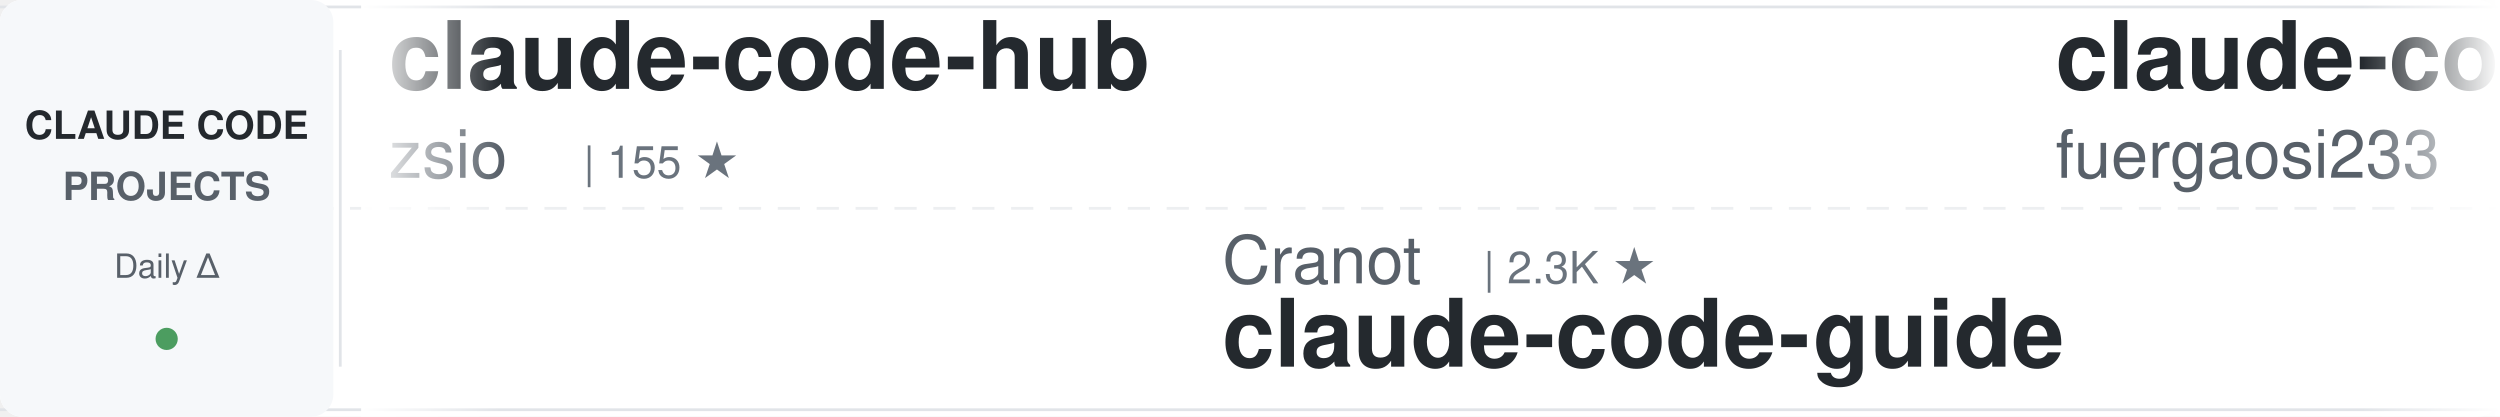
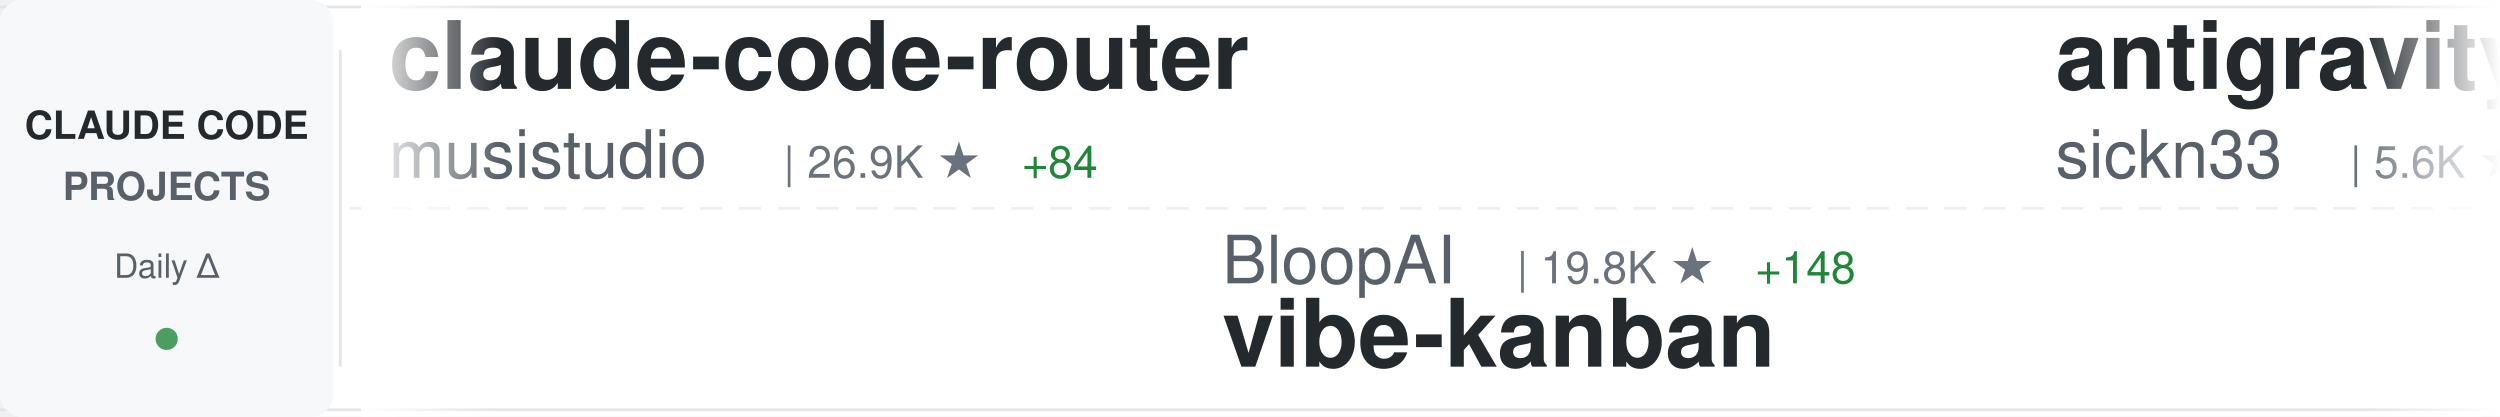
<svg xmlns="http://www.w3.org/2000/svg" width="900" height="150">
  <defs>
    <linearGradient id="awesomeLeftFade" x1="0%" y1="0%" x2="100%" y2="0%">
      <stop offset="0%" style="stop-color:#ffffff;stop-opacity:1" />
      <stop offset="100%" style="stop-color:#ffffff;stop-opacity:0" />
    </linearGradient>
    <linearGradient id="awesomeRightFade" x1="0%" y1="0%" x2="100%" y2="0%">
      <stop offset="0%" style="stop-color:#ffffff;stop-opacity:0" />
      <stop offset="100%" style="stop-color:#ffffff;stop-opacity:1" />
    </linearGradient>
  </defs>
  <rect width="900" height="150" fill="#ffffff" rx="8" />
  <rect x="0" y="2" width="900" height="1" fill="#e1e4e8" />
  <rect x="0" y="147" width="900" height="1" fill="#e1e4e8" />
  <line x1="0" y1="75" x2="900" y2="75" stroke="#e1e4e8" stroke-width="1" stroke-dasharray="8 6" opacity="0.6" />
  <rect x="0" y="0" width="120" height="150" fill="#f6f8fa" rx="8" />
  <text x="60" y="50" font-family="-apple-system, BlinkMacSystemFont, 'Segoe UI', Helvetica, Arial, sans-serif" font-size="14" font-weight="600" fill="#24292e" text-anchor="middle">CLAUDE CODE</text>
  <text x="60" y="72" font-family="-apple-system, BlinkMacSystemFont, 'Segoe UI', Helvetica, Arial, sans-serif" font-size="14" font-weight="600" fill="#586069" text-anchor="middle">PROJECTS</text>
  <text x="60" y="100" font-family="-apple-system, BlinkMacSystemFont, 'Segoe UI', Helvetica, Arial, sans-serif" font-size="12" font-weight="500" fill="#586069" text-anchor="middle">Daily Δ</text>
  <circle cx="60" cy="122" r="4" fill="#22863a" opacity="0.8" />
  <rect x="122" y="18" width="1" height="114" fill="#e1e4e8" />
  <clipPath id="awesomeTickerClip">
    <rect x="130" y="0" width="770" height="150" />
  </clipPath>
  <g clip-path="url(#awesomeTickerClip)">
    <g id="awesomeTickerItems">
      <animateTransform attributeName="transform" attributeType="XML" type="translate" from="0 0" to="-3000 0" dur="54s" repeatCount="indefinite" />
      <g transform="translate(0, 0)">
-         <text x="140" y="32" font-family="-apple-system, BlinkMacSystemFont, 'Segoe UI', Helvetica, Arial, sans-serif" font-size="34" font-weight="600" fill="#24292e">claude-code-hub</text>
-         <text x="140" y="64" font-family="-apple-system, BlinkMacSystemFont, 'Segoe UI', Helvetica, Arial, sans-serif" font-size="24" font-weight="400" fill="#586069">zsio</text>
-         <text x="210" y="64" font-family="-apple-system, BlinkMacSystemFont, 'Segoe UI', Helvetica, Arial, sans-serif" font-size="16" font-weight="500" fill="#6a737d">| 155 ★</text>
+         <text x="140" y="32" font-family="-apple-system, BlinkMacSystemFont, 'Segoe UI', Helvetica, Arial, sans-serif" font-size="34" font-weight="600" fill="#24292e">claude-code-router</text>
+         <text x="140" y="64" font-family="-apple-system, BlinkMacSystemFont, 'Segoe UI', Helvetica, Arial, sans-serif" font-size="24" font-weight="400" fill="#586069">musistudio</text>
+         <text x="282" y="64" font-family="-apple-system, BlinkMacSystemFont, 'Segoe UI', Helvetica, Arial, sans-serif" font-size="16" font-weight="500" fill="#6a737d">| 26.9K ★</text>
+         <text x="368" y="64" font-family="-apple-system, BlinkMacSystemFont, 'Segoe UI', Helvetica, Arial, sans-serif" font-size="16" font-weight="500" fill="#22863a"> +84</text>
      </g>
      <g transform="translate(300, 0)">
-         <text x="140" y="102" font-family="-apple-system, BlinkMacSystemFont, 'Segoe UI', Helvetica, Arial, sans-serif" font-size="24" font-weight="400" fill="#586069">Cranot</text>
-         <text x="234" y="102" font-family="-apple-system, BlinkMacSystemFont, 'Segoe UI', Helvetica, Arial, sans-serif" font-size="16" font-weight="500" fill="#6a737d">| 2.3K ★</text>
-         <text x="140" y="132" font-family="-apple-system, BlinkMacSystemFont, 'Segoe UI', Helvetica, Arial, sans-serif" font-size="34" font-weight="600" fill="#24292e">claude-code-guide</text>
+         <text x="140" y="102" font-family="-apple-system, BlinkMacSystemFont, 'Segoe UI', Helvetica, Arial, sans-serif" font-size="24" font-weight="400" fill="#586069">BloopAI</text>
+         <text x="246" y="102" font-family="-apple-system, BlinkMacSystemFont, 'Segoe UI', Helvetica, Arial, sans-serif" font-size="16" font-weight="500" fill="#6a737d">| 19.8K ★</text>
+         <text x="332" y="102" font-family="-apple-system, BlinkMacSystemFont, 'Segoe UI', Helvetica, Arial, sans-serif" font-size="16" font-weight="500" fill="#22863a"> +148</text>
+         <text x="140" y="132" font-family="-apple-system, BlinkMacSystemFont, 'Segoe UI', Helvetica, Arial, sans-serif" font-size="34" font-weight="600" fill="#24292e">vibe-kanban</text>
      </g>
      <g transform="translate(600, 0)">
-         <text x="140" y="32" font-family="-apple-system, BlinkMacSystemFont, 'Segoe UI', Helvetica, Arial, sans-serif" font-size="34" font-weight="600" fill="#24292e">claude-code-proxy</text>
-         <text x="140" y="64" font-family="-apple-system, BlinkMacSystemFont, 'Segoe UI', Helvetica, Arial, sans-serif" font-size="24" font-weight="400" fill="#586069">fuergaosi233</text>
-         <text x="306" y="64" font-family="-apple-system, BlinkMacSystemFont, 'Segoe UI', Helvetica, Arial, sans-serif" font-size="16" font-weight="500" fill="#6a737d">| 2.0K ★</text>
-         <text x="383" y="64" font-family="-apple-system, BlinkMacSystemFont, 'Segoe UI', Helvetica, Arial, sans-serif" font-size="16" font-weight="500" fill="#22863a"> +10</text>
+         <text x="140" y="32" font-family="-apple-system, BlinkMacSystemFont, 'Segoe UI', Helvetica, Arial, sans-serif" font-size="34" font-weight="600" fill="#24292e">antigravity-awesome-skil...</text>
+         <text x="140" y="64" font-family="-apple-system, BlinkMacSystemFont, 'Segoe UI', Helvetica, Arial, sans-serif" font-size="24" font-weight="400" fill="#586069">sickn33</text>
+         <text x="246" y="64" font-family="-apple-system, BlinkMacSystemFont, 'Segoe UI', Helvetica, Arial, sans-serif" font-size="16" font-weight="500" fill="#6a737d">| 5.6K ★</text>
+         <text x="323" y="64" font-family="-apple-system, BlinkMacSystemFont, 'Segoe UI', Helvetica, Arial, sans-serif" font-size="16" font-weight="500" fill="#22863a"> +311</text>
      </g>
      <g transform="translate(900, 0)">
+         <text x="140" y="102" font-family="-apple-system, BlinkMacSystemFont, 'Segoe UI', Helvetica, Arial, sans-serif" font-size="24" font-weight="400" fill="#586069">code-yeongyu</text>
+         <text x="306" y="102" font-family="-apple-system, BlinkMacSystemFont, 'Segoe UI', Helvetica, Arial, sans-serif" font-size="16" font-weight="500" fill="#6a737d">| 26.2K ★</text>
+         <text x="392" y="102" font-family="-apple-system, BlinkMacSystemFont, 'Segoe UI', Helvetica, Arial, sans-serif" font-size="16" font-weight="500" fill="#22863a"> +390</text>
+         <text x="140" y="132" font-family="-apple-system, BlinkMacSystemFont, 'Segoe UI', Helvetica, Arial, sans-serif" font-size="34" font-weight="600" fill="#24292e">oh-my-opencode</text>
+       </g>
+       <g transform="translate(1200, 0)">
+         <text x="140" y="32" font-family="-apple-system, BlinkMacSystemFont, 'Segoe UI', Helvetica, Arial, sans-serif" font-size="34" font-weight="600" fill="#24292e">awesome-claude-skills</text>
+         <text x="140" y="64" font-family="-apple-system, BlinkMacSystemFont, 'Segoe UI', Helvetica, Arial, sans-serif" font-size="24" font-weight="400" fill="#586069">ComposioHQ</text>
+         <text x="282" y="64" font-family="-apple-system, BlinkMacSystemFont, 'Segoe UI', Helvetica, Arial, sans-serif" font-size="16" font-weight="500" fill="#6a737d">| 28.3K ★</text>
+         <text x="368" y="64" font-family="-apple-system, BlinkMacSystemFont, 'Segoe UI', Helvetica, Arial, sans-serif" font-size="16" font-weight="500" fill="#22863a"> +468</text>
+       </g>
+       <g transform="translate(1500, 0)">
+         <text x="140" y="102" font-family="-apple-system, BlinkMacSystemFont, 'Segoe UI', Helvetica, Arial, sans-serif" font-size="24" font-weight="400" fill="#586069">lyconear</text>
+         <text x="258" y="102" font-family="-apple-system, BlinkMacSystemFont, 'Segoe UI', Helvetica, Arial, sans-serif" font-size="16" font-weight="500" fill="#6a737d">| 4 ★</text>
+         <text x="140" y="132" font-family="-apple-system, BlinkMacSystemFont, 'Segoe UI', Helvetica, Arial, sans-serif" font-size="34" font-weight="600" fill="#24292e">Claude-Code</text>
+       </g>
+       <g transform="translate(1800, 0)">
+         <text x="140" y="32" font-family="-apple-system, BlinkMacSystemFont, 'Segoe UI', Helvetica, Arial, sans-serif" font-size="34" font-weight="600" fill="#24292e">claudecodeui</text>
+         <text x="140" y="64" font-family="-apple-system, BlinkMacSystemFont, 'Segoe UI', Helvetica, Arial, sans-serif" font-size="24" font-weight="400" fill="#586069">siteboon</text>
+         <text x="258" y="64" font-family="-apple-system, BlinkMacSystemFont, 'Segoe UI', Helvetica, Arial, sans-serif" font-size="16" font-weight="500" fill="#6a737d">| 5.8K ★</text>
+         <text x="335" y="64" font-family="-apple-system, BlinkMacSystemFont, 'Segoe UI', Helvetica, Arial, sans-serif" font-size="16" font-weight="500" fill="#22863a"> +20</text>
+       </g>
+       <g transform="translate(2100, 0)">
+         <text x="140" y="102" font-family="-apple-system, BlinkMacSystemFont, 'Segoe UI', Helvetica, Arial, sans-serif" font-size="24" font-weight="400" fill="#586069">opactorai</text>
+         <text x="270" y="102" font-family="-apple-system, BlinkMacSystemFont, 'Segoe UI', Helvetica, Arial, sans-serif" font-size="16" font-weight="500" fill="#6a737d">| 3.7K ★</text>
+         <text x="347" y="102" font-family="-apple-system, BlinkMacSystemFont, 'Segoe UI', Helvetica, Arial, sans-serif" font-size="16" font-weight="500" fill="#22863a"> +2</text>
+         <text x="140" y="132" font-family="-apple-system, BlinkMacSystemFont, 'Segoe UI', Helvetica, Arial, sans-serif" font-size="34" font-weight="600" fill="#24292e">Claudable</text>
+       </g>
+       <g transform="translate(2400, 0)">
+         <text x="140" y="32" font-family="-apple-system, BlinkMacSystemFont, 'Segoe UI', Helvetica, Arial, sans-serif" font-size="34" font-weight="600" fill="#24292e">claude-code-configs</text>
+         <text x="140" y="64" font-family="-apple-system, BlinkMacSystemFont, 'Segoe UI', Helvetica, Arial, sans-serif" font-size="24" font-weight="400" fill="#586069">Matt-Dionis</text>
+         <text x="294" y="64" font-family="-apple-system, BlinkMacSystemFont, 'Segoe UI', Helvetica, Arial, sans-serif" font-size="16" font-weight="500" fill="#6a737d">| 611 ★</text>
+       </g>
+       <g transform="translate(2700, 0)">
+         <text x="140" y="102" font-family="-apple-system, BlinkMacSystemFont, 'Segoe UI', Helvetica, Arial, sans-serif" font-size="24" font-weight="400" fill="#586069">farion1231</text>
+         <text x="282" y="102" font-family="-apple-system, BlinkMacSystemFont, 'Segoe UI', Helvetica, Arial, sans-serif" font-size="16" font-weight="500" fill="#6a737d">| 15.0K ★</text>
+         <text x="368" y="102" font-family="-apple-system, BlinkMacSystemFont, 'Segoe UI', Helvetica, Arial, sans-serif" font-size="16" font-weight="500" fill="#22863a"> +229</text>
+         <text x="140" y="132" font-family="-apple-system, BlinkMacSystemFont, 'Segoe UI', Helvetica, Arial, sans-serif" font-size="34" font-weight="600" fill="#24292e">cc-switch</text>
+       </g>
+       <g transform="translate(3000, 0)">
+         <text x="140" y="32" font-family="-apple-system, BlinkMacSystemFont, 'Segoe UI', Helvetica, Arial, sans-serif" font-size="34" font-weight="600" fill="#24292e">claude-code-router</text>
+         <text x="140" y="64" font-family="-apple-system, BlinkMacSystemFont, 'Segoe UI', Helvetica, Arial, sans-serif" font-size="24" font-weight="400" fill="#586069">musistudio</text>
+         <text x="282" y="64" font-family="-apple-system, BlinkMacSystemFont, 'Segoe UI', Helvetica, Arial, sans-serif" font-size="16" font-weight="500" fill="#6a737d">| 26.9K ★</text>
+         <text x="368" y="64" font-family="-apple-system, BlinkMacSystemFont, 'Segoe UI', Helvetica, Arial, sans-serif" font-size="16" font-weight="500" fill="#22863a"> +84</text>
+       </g>
+       <g transform="translate(3300, 0)">
        <text x="140" y="102" font-family="-apple-system, BlinkMacSystemFont, 'Segoe UI', Helvetica, Arial, sans-serif" font-size="24" font-weight="400" fill="#586069">BloopAI</text>
        <text x="246" y="102" font-family="-apple-system, BlinkMacSystemFont, 'Segoe UI', Helvetica, Arial, sans-serif" font-size="16" font-weight="500" fill="#6a737d">| 19.8K ★</text>
-         <text x="332" y="102" font-family="-apple-system, BlinkMacSystemFont, 'Segoe UI', Helvetica, Arial, sans-serif" font-size="16" font-weight="500" fill="#22863a"> +151</text>
+         <text x="332" y="102" font-family="-apple-system, BlinkMacSystemFont, 'Segoe UI', Helvetica, Arial, sans-serif" font-size="16" font-weight="500" fill="#22863a"> +148</text>
        <text x="140" y="132" font-family="-apple-system, BlinkMacSystemFont, 'Segoe UI', Helvetica, Arial, sans-serif" font-size="34" font-weight="600" fill="#24292e">vibe-kanban</text>
      </g>
-       <g transform="translate(1200, 0)">
-         <text x="140" y="32" font-family="-apple-system, BlinkMacSystemFont, 'Segoe UI', Helvetica, Arial, sans-serif" font-size="34" font-weight="600" fill="#24292e">vibe-coding</text>
-         <text x="140" y="64" font-family="-apple-system, BlinkMacSystemFont, 'Segoe UI', Helvetica, Arial, sans-serif" font-size="24" font-weight="400" fill="#586069">EnzeD</text>
-         <text x="222" y="64" font-family="-apple-system, BlinkMacSystemFont, 'Segoe UI', Helvetica, Arial, sans-serif" font-size="16" font-weight="500" fill="#6a737d">| 3.8K ★</text>
-         <text x="299" y="64" font-family="-apple-system, BlinkMacSystemFont, 'Segoe UI', Helvetica, Arial, sans-serif" font-size="16" font-weight="500" fill="#22863a"> +4</text>
-       </g>
-       <g transform="translate(1500, 0)">
-         <text x="140" y="102" font-family="-apple-system, BlinkMacSystemFont, 'Segoe UI', Helvetica, Arial, sans-serif" font-size="24" font-weight="400" fill="#586069">sickn33</text>
-         <text x="246" y="102" font-family="-apple-system, BlinkMacSystemFont, 'Segoe UI', Helvetica, Arial, sans-serif" font-size="16" font-weight="500" fill="#6a737d">| 5.5K ★</text>
-         <text x="323" y="102" font-family="-apple-system, BlinkMacSystemFont, 'Segoe UI', Helvetica, Arial, sans-serif" font-size="16" font-weight="500" fill="#22863a"> +340</text>
-         <text x="140" y="132" font-family="-apple-system, BlinkMacSystemFont, 'Segoe UI', Helvetica, Arial, sans-serif" font-size="34" font-weight="600" fill="#24292e">antigravity-awesome-skil...</text>
-       </g>
-       <g transform="translate(1800, 0)">
-         <text x="140" y="32" font-family="-apple-system, BlinkMacSystemFont, 'Segoe UI', Helvetica, Arial, sans-serif" font-size="34" font-weight="600" fill="#24292e">claude-code-hooks-multi-...</text>
-         <text x="140" y="64" font-family="-apple-system, BlinkMacSystemFont, 'Segoe UI', Helvetica, Arial, sans-serif" font-size="24" font-weight="400" fill="#586069">disler</text>
-         <text x="234" y="64" font-family="-apple-system, BlinkMacSystemFont, 'Segoe UI', Helvetica, Arial, sans-serif" font-size="16" font-weight="500" fill="#6a737d">| 932 ★</text>
-         <text x="302" y="64" font-family="-apple-system, BlinkMacSystemFont, 'Segoe UI', Helvetica, Arial, sans-serif" font-size="16" font-weight="500" fill="#22863a"> +1</text>
-       </g>
-       <g transform="translate(2100, 0)">
-         <text x="140" y="102" font-family="-apple-system, BlinkMacSystemFont, 'Segoe UI', Helvetica, Arial, sans-serif" font-size="24" font-weight="400" fill="#586069">sugyan</text>
-         <text x="234" y="102" font-family="-apple-system, BlinkMacSystemFont, 'Segoe UI', Helvetica, Arial, sans-serif" font-size="16" font-weight="500" fill="#6a737d">| 880 ★</text>
-         <text x="302" y="102" font-family="-apple-system, BlinkMacSystemFont, 'Segoe UI', Helvetica, Arial, sans-serif" font-size="16" font-weight="500" fill="#22863a"> +6</text>
-         <text x="140" y="132" font-family="-apple-system, BlinkMacSystemFont, 'Segoe UI', Helvetica, Arial, sans-serif" font-size="34" font-weight="600" fill="#24292e">claude-code-webui</text>
-       </g>
-       <g transform="translate(2400, 0)">
-         <text x="140" y="32" font-family="-apple-system, BlinkMacSystemFont, 'Segoe UI', Helvetica, Arial, sans-serif" font-size="34" font-weight="600" fill="#24292e">claude-code-subagents</text>
-         <text x="140" y="64" font-family="-apple-system, BlinkMacSystemFont, 'Segoe UI', Helvetica, Arial, sans-serif" font-size="24" font-weight="400" fill="#586069">0xfurai</text>
-         <text x="246" y="64" font-family="-apple-system, BlinkMacSystemFont, 'Segoe UI', Helvetica, Arial, sans-serif" font-size="16" font-weight="500" fill="#6a737d">| 670 ★</text>
-         <text x="314" y="64" font-family="-apple-system, BlinkMacSystemFont, 'Segoe UI', Helvetica, Arial, sans-serif" font-size="16" font-weight="500" fill="#22863a"> +2</text>
-       </g>
-       <g transform="translate(2700, 0)">
-         <text x="140" y="102" font-family="-apple-system, BlinkMacSystemFont, 'Segoe UI', Helvetica, Arial, sans-serif" font-size="24" font-weight="400" fill="#586069">wasabeef</text>
-         <text x="258" y="102" font-family="-apple-system, BlinkMacSystemFont, 'Segoe UI', Helvetica, Arial, sans-serif" font-size="16" font-weight="500" fill="#6a737d">| 988 ★</text>
-         <text x="140" y="132" font-family="-apple-system, BlinkMacSystemFont, 'Segoe UI', Helvetica, Arial, sans-serif" font-size="34" font-weight="600" fill="#24292e">claude-code-cookbook</text>
-       </g>
-       <g transform="translate(3000, 0)">
-         <text x="140" y="32" font-family="-apple-system, BlinkMacSystemFont, 'Segoe UI', Helvetica, Arial, sans-serif" font-size="34" font-weight="600" fill="#24292e">claude-code-hub</text>
-         <text x="140" y="64" font-family="-apple-system, BlinkMacSystemFont, 'Segoe UI', Helvetica, Arial, sans-serif" font-size="24" font-weight="400" fill="#586069">zsio</text>
-         <text x="210" y="64" font-family="-apple-system, BlinkMacSystemFont, 'Segoe UI', Helvetica, Arial, sans-serif" font-size="16" font-weight="500" fill="#6a737d">| 155 ★</text>
-       </g>
-       <g transform="translate(3300, 0)">
-         <text x="140" y="102" font-family="-apple-system, BlinkMacSystemFont, 'Segoe UI', Helvetica, Arial, sans-serif" font-size="24" font-weight="400" fill="#586069">Cranot</text>
-         <text x="234" y="102" font-family="-apple-system, BlinkMacSystemFont, 'Segoe UI', Helvetica, Arial, sans-serif" font-size="16" font-weight="500" fill="#6a737d">| 2.3K ★</text>
-         <text x="140" y="132" font-family="-apple-system, BlinkMacSystemFont, 'Segoe UI', Helvetica, Arial, sans-serif" font-size="34" font-weight="600" fill="#24292e">claude-code-guide</text>
-       </g>
      <g transform="translate(3600, 0)">
-         <text x="140" y="32" font-family="-apple-system, BlinkMacSystemFont, 'Segoe UI', Helvetica, Arial, sans-serif" font-size="34" font-weight="600" fill="#24292e">claude-code-proxy</text>
-         <text x="140" y="64" font-family="-apple-system, BlinkMacSystemFont, 'Segoe UI', Helvetica, Arial, sans-serif" font-size="24" font-weight="400" fill="#586069">fuergaosi233</text>
-         <text x="306" y="64" font-family="-apple-system, BlinkMacSystemFont, 'Segoe UI', Helvetica, Arial, sans-serif" font-size="16" font-weight="500" fill="#6a737d">| 2.0K ★</text>
-         <text x="383" y="64" font-family="-apple-system, BlinkMacSystemFont, 'Segoe UI', Helvetica, Arial, sans-serif" font-size="16" font-weight="500" fill="#22863a"> +10</text>
+         <text x="140" y="32" font-family="-apple-system, BlinkMacSystemFont, 'Segoe UI', Helvetica, Arial, sans-serif" font-size="34" font-weight="600" fill="#24292e">antigravity-awesome-skil...</text>
+         <text x="140" y="64" font-family="-apple-system, BlinkMacSystemFont, 'Segoe UI', Helvetica, Arial, sans-serif" font-size="24" font-weight="400" fill="#586069">sickn33</text>
+         <text x="246" y="64" font-family="-apple-system, BlinkMacSystemFont, 'Segoe UI', Helvetica, Arial, sans-serif" font-size="16" font-weight="500" fill="#6a737d">| 5.6K ★</text>
+         <text x="323" y="64" font-family="-apple-system, BlinkMacSystemFont, 'Segoe UI', Helvetica, Arial, sans-serif" font-size="16" font-weight="500" fill="#22863a"> +311</text>
      </g>
      <g transform="translate(3900, 0)">
-         <text x="140" y="102" font-family="-apple-system, BlinkMacSystemFont, 'Segoe UI', Helvetica, Arial, sans-serif" font-size="24" font-weight="400" fill="#586069">BloopAI</text>
-         <text x="246" y="102" font-family="-apple-system, BlinkMacSystemFont, 'Segoe UI', Helvetica, Arial, sans-serif" font-size="16" font-weight="500" fill="#6a737d">| 19.8K ★</text>
-         <text x="332" y="102" font-family="-apple-system, BlinkMacSystemFont, 'Segoe UI', Helvetica, Arial, sans-serif" font-size="16" font-weight="500" fill="#22863a"> +151</text>
-         <text x="140" y="132" font-family="-apple-system, BlinkMacSystemFont, 'Segoe UI', Helvetica, Arial, sans-serif" font-size="34" font-weight="600" fill="#24292e">vibe-kanban</text>
+         <text x="140" y="102" font-family="-apple-system, BlinkMacSystemFont, 'Segoe UI', Helvetica, Arial, sans-serif" font-size="24" font-weight="400" fill="#586069">code-yeongyu</text>
+         <text x="306" y="102" font-family="-apple-system, BlinkMacSystemFont, 'Segoe UI', Helvetica, Arial, sans-serif" font-size="16" font-weight="500" fill="#6a737d">| 26.2K ★</text>
+         <text x="392" y="102" font-family="-apple-system, BlinkMacSystemFont, 'Segoe UI', Helvetica, Arial, sans-serif" font-size="16" font-weight="500" fill="#22863a"> +390</text>
+         <text x="140" y="132" font-family="-apple-system, BlinkMacSystemFont, 'Segoe UI', Helvetica, Arial, sans-serif" font-size="34" font-weight="600" fill="#24292e">oh-my-opencode</text>
      </g>
    </g>
  </g>
  <rect x="130" y="0" width="50" height="150" fill="url(#awesomeLeftFade)" />
  <rect x="850" y="0" width="50" height="150" fill="url(#awesomeRightFade)" />
</svg>
